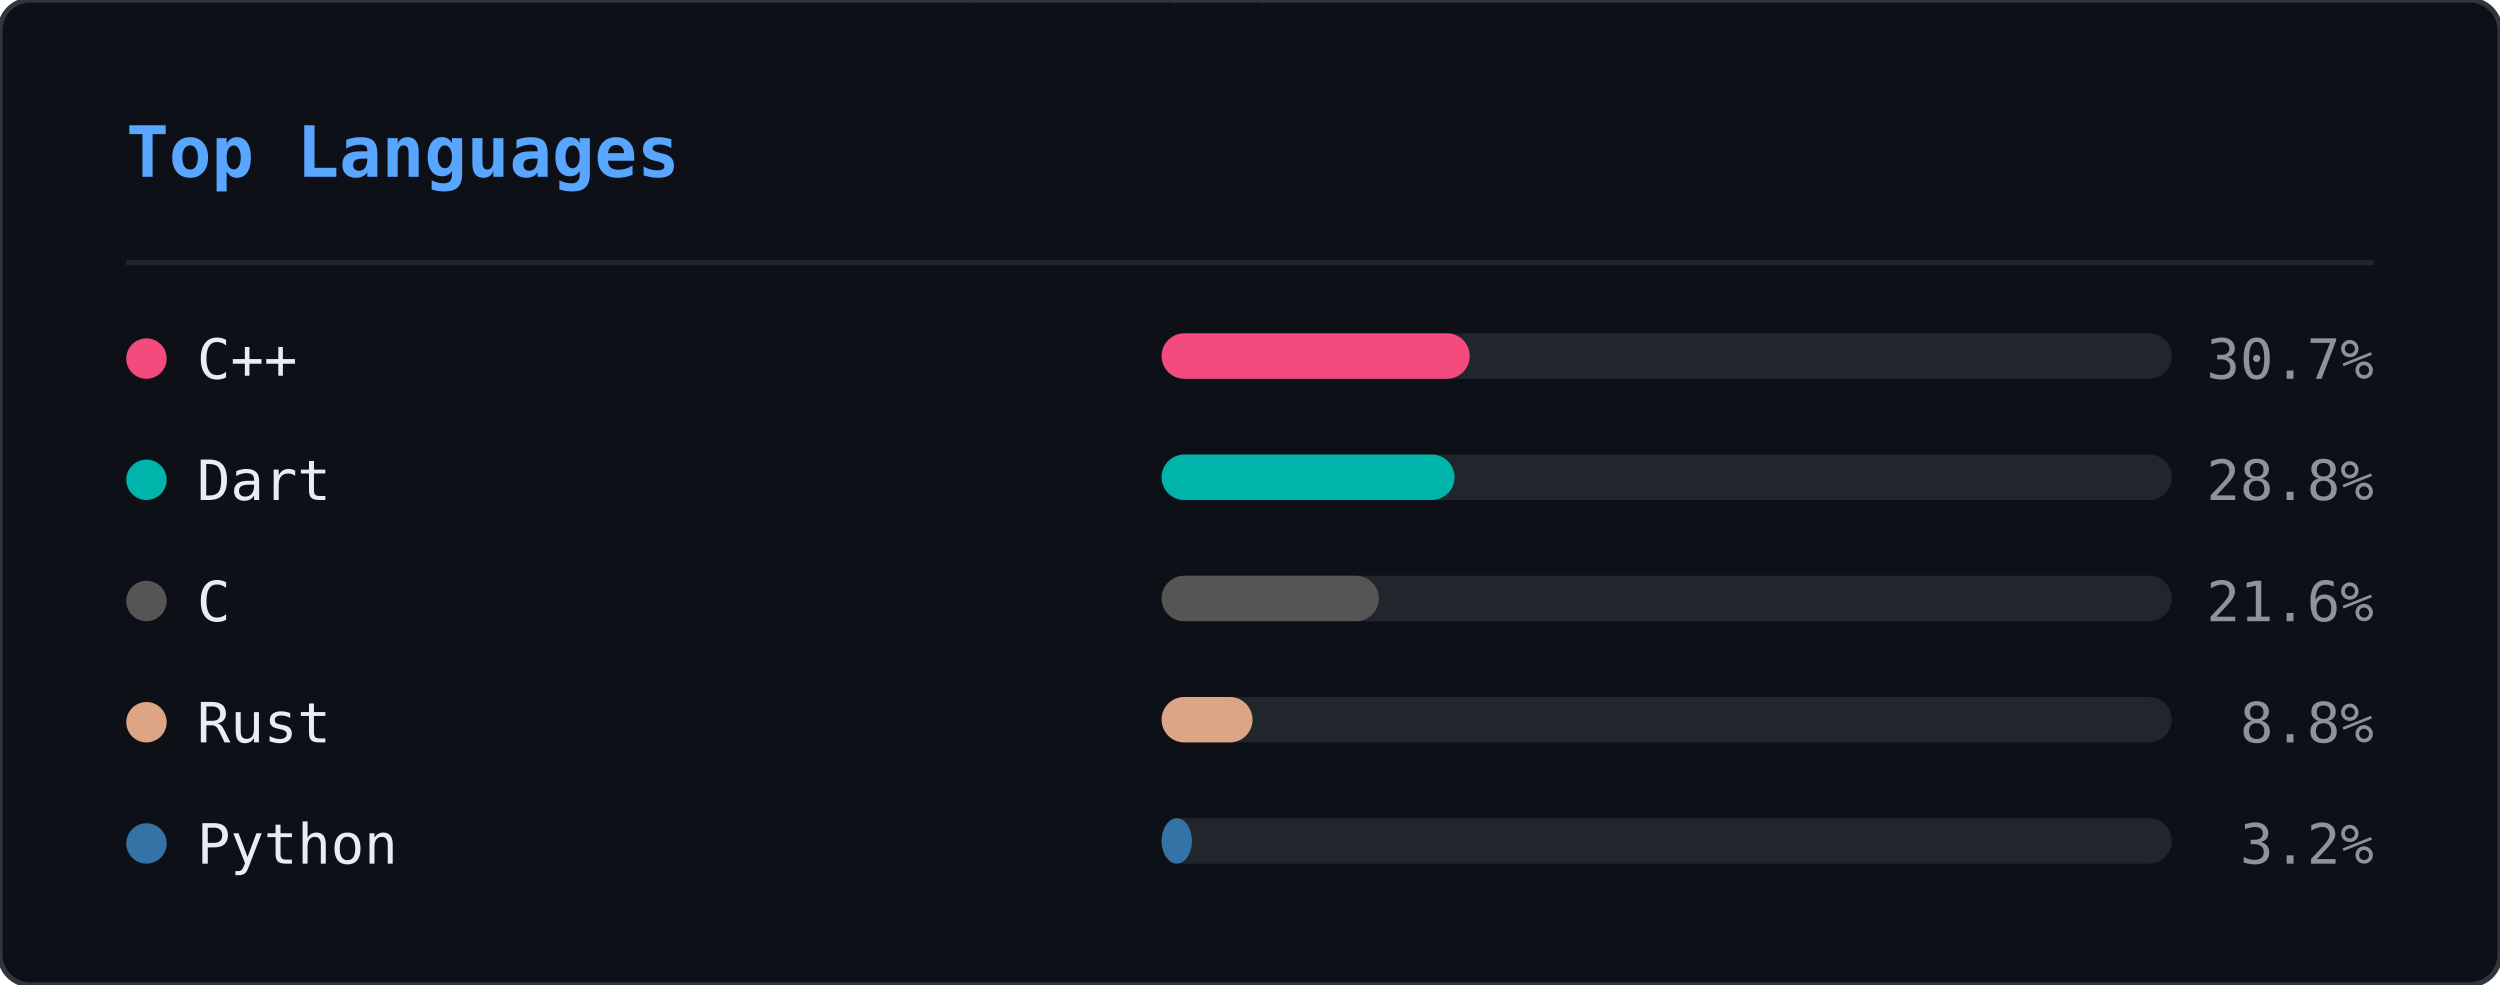
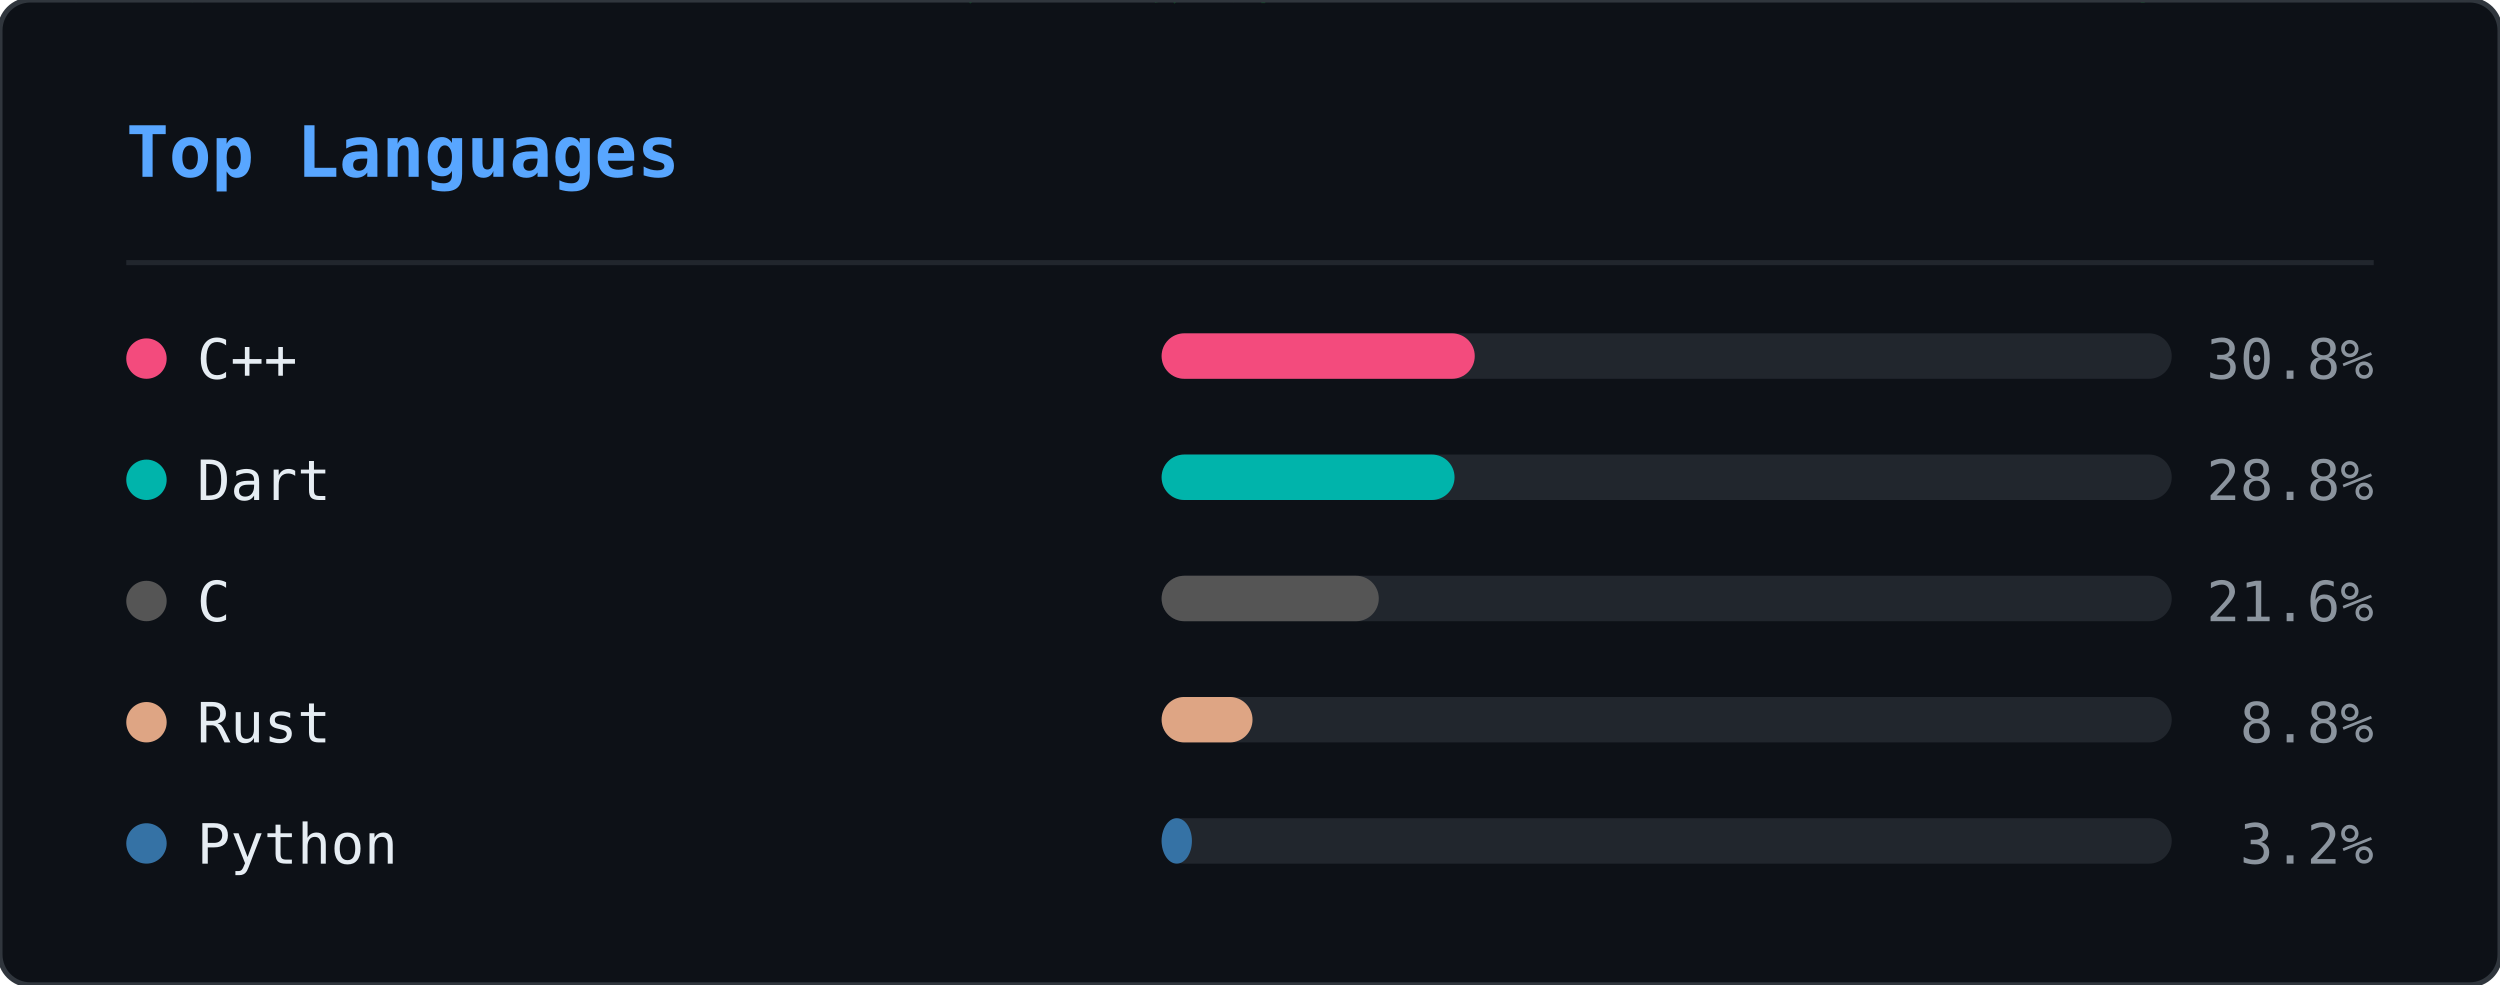
<svg xmlns="http://www.w3.org/2000/svg" width="495" height="195" viewBox="0 0 495 195">
  <defs>
    <clipPath id="ln-clip">
      <rect width="495" height="195" rx="6" />
    </clipPath>
  </defs>
  <rect width="495" height="195" rx="6" fill="#0d1117" />
  <g clip-path="url(#ln-clip)">
    <g opacity="0.22">
      <style>@keyframes ln0{from{transform:translateY(-88px)}to{transform:translateY(209px)}}@keyframes ln1{from{transform:translateY(-60px)}to{transform:translateY(209px)}}@keyframes ln2{from{transform:translateY(-88px)}to{transform:translateY(209px)}}@keyframes ln3{from{transform:translateY(-46px)}to{transform:translateY(209px)}}@keyframes ln4{from{transform:translateY(-46px)}to{transform:translateY(209px)}}@keyframes ln5{from{transform:translateY(-88px)}to{transform:translateY(209px)}}@keyframes ln6{from{transform:translateY(-60px)}to{transform:translateY(209px)}}@keyframes ln7{from{transform:translateY(-88px)}to{transform:translateY(209px)}}@keyframes ln8{from{transform:translateY(-60px)}to{transform:translateY(209px)}}@keyframes ln9{from{transform:translateY(-88px)}to{transform:translateY(209px)}}@keyframes ln10{from{transform:translateY(-60px)}to{transform:translateY(209px)}}@keyframes ln11{from{transform:translateY(-74px)}to{transform:translateY(209px)}}@keyframes ln12{from{transform:translateY(-46px)}to{transform:translateY(209px)}}@keyframes ln13{from{transform:translateY(-60px)}to{transform:translateY(209px)}}@keyframes ln14{from{transform:translateY(-46px)}to{transform:translateY(209px)}}@keyframes ln15{from{transform:translateY(-60px)}to{transform:translateY(209px)}}@keyframes ln16{from{transform:translateY(-46px)}to{transform:translateY(209px)}}@keyframes ln17{from{transform:translateY(-74px)}to{transform:translateY(209px)}}@keyframes ln18{from{transform:translateY(-88px)}to{transform:translateY(209px)}}@keyframes ln19{from{transform:translateY(-74px)}to{transform:translateY(209px)}}@keyframes ln20{from{transform:translateY(-74px)}to{transform:translateY(209px)}}@keyframes ln21{from{transform:translateY(-88px)}to{transform:translateY(209px)}}@keyframes ln22{from{transform:translateY(-60px)}to{transform:translateY(209px)}}@keyframes ln23{from{transform:translateY(-74px)}to{transform:translateY(209px)}}@keyframes ln24{from{transform:translateY(-46px)}to{transform:translateY(209px)}}@keyframes ln25{from{transform:translateY(-88px)}to{transform:translateY(209px)}}@keyframes ln26{from{transform:translateY(-46px)}to{transform:translateY(209px)}}@keyframes ln27{from{transform:translateY(-88px)}to{transform:translateY(209px)}}@keyframes ln28{from{transform:translateY(-46px)}to{transform:translateY(209px)}}@keyframes ln29{from{transform:translateY(-46px)}to{transform:translateY(209px)}}@keyframes ln30{from{transform:translateY(-88px)}to{transform:translateY(209px)}}@keyframes ln31{from{transform:translateY(-88px)}to{transform:translateY(209px)}}@keyframes ln32{from{transform:translateY(-46px)}to{transform:translateY(209px)}}@keyframes ln33{from{transform:translateY(-74px)}to{transform:translateY(209px)}}@keyframes ln34{from{transform:translateY(-46px)}to{transform:translateY(209px)}}@keyframes ln35{from{transform:translateY(-88px)}to{transform:translateY(209px)}}@keyframes ln36{from{transform:translateY(-46px)}to{transform:translateY(209px)}}@keyframes ln37{from{transform:translateY(-88px)}to{transform:translateY(209px)}}</style>
      <g style="animation:ln0 1.92s linear infinite;animation-delay:-0.55s">
        <text x="298" y="0" font-family="monospace" font-size="12" fill="#00ff41">8</text>
        <text x="298" y="-14" font-family="monospace" font-size="12" fill="#00ff41" opacity="0.86">ｼ</text>
        <text x="298" y="-28" font-family="monospace" font-size="12" fill="#00ff41" opacity="0.71">ﾁ</text>
        <text x="298" y="-42" font-family="monospace" font-size="12" fill="#00ff41" opacity="0.57">ﾜ</text>
        <text x="298" y="-56" font-family="monospace" font-size="12" fill="#00ff41" opacity="0.43">ﾏ</text>
        <text x="298" y="-70" font-family="monospace" font-size="12" fill="#00ff41" opacity="0.29">ｭ</text>
        <text x="298" y="-84" font-family="monospace" font-size="12" fill="#00ff41" opacity="0.14">ﾎ</text>
      </g>
      <g style="animation:ln1 2.21s linear infinite;animation-delay:-0.20s">
        <text x="124" y="0" font-family="monospace" font-size="12" fill="#00ff41">ﾐ</text>
        <text x="124" y="-14" font-family="monospace" font-size="12" fill="#00ff41" opacity="0.80">1</text>
        <text x="124" y="-28" font-family="monospace" font-size="12" fill="#00ff41" opacity="0.60">ﾏ</text>
        <text x="124" y="-42" font-family="monospace" font-size="12" fill="#00ff41" opacity="0.40">0</text>
        <text x="124" y="-56" font-family="monospace" font-size="12" fill="#00ff41" opacity="0.20">ﾖ</text>
      </g>
      <g style="animation:ln2 1.71s linear infinite;animation-delay:-0.07s">
        <text x="416" y="0" font-family="monospace" font-size="12" fill="#00ff41">ｽ</text>
        <text x="416" y="-14" font-family="monospace" font-size="12" fill="#00ff41" opacity="0.86">ﾎ</text>
        <text x="416" y="-28" font-family="monospace" font-size="12" fill="#00ff41" opacity="0.71">ﾒ</text>
        <text x="416" y="-42" font-family="monospace" font-size="12" fill="#00ff41" opacity="0.57">ｭ</text>
        <text x="416" y="-56" font-family="monospace" font-size="12" fill="#00ff41" opacity="0.43">ｿ</text>
        <text x="416" y="-70" font-family="monospace" font-size="12" fill="#00ff41" opacity="0.29">ﾋ</text>
        <text x="416" y="-84" font-family="monospace" font-size="12" fill="#00ff41" opacity="0.14">6</text>
      </g>
      <g style="animation:ln3 1.63s linear infinite;animation-delay:-1.08s">
        <text x="381" y="0" font-family="monospace" font-size="12" fill="#00ff41">6</text>
        <text x="381" y="-14" font-family="monospace" font-size="12" fill="#00ff41" opacity="0.75">ﾊ</text>
        <text x="381" y="-28" font-family="monospace" font-size="12" fill="#00ff41" opacity="0.50">ｿ</text>
        <text x="381" y="-42" font-family="monospace" font-size="12" fill="#00ff41" opacity="0.25">ﾙ</text>
      </g>
      <g style="animation:ln4 2.63s linear infinite;animation-delay:-2.44s">
        <text x="420" y="0" font-family="monospace" font-size="12" fill="#00ff41">ｮ</text>
        <text x="420" y="-14" font-family="monospace" font-size="12" fill="#00ff41" opacity="0.75">ｺ</text>
        <text x="420" y="-28" font-family="monospace" font-size="12" fill="#00ff41" opacity="0.50">1</text>
        <text x="420" y="-42" font-family="monospace" font-size="12" fill="#00ff41" opacity="0.25">ﾂ</text>
      </g>
      <g style="animation:ln5 3.00s linear infinite;animation-delay:-0.44s">
        <text x="486" y="0" font-family="monospace" font-size="12" fill="#00ff41">ｹ</text>
        <text x="486" y="-14" font-family="monospace" font-size="12" fill="#00ff41" opacity="0.86">ｺ</text>
        <text x="486" y="-28" font-family="monospace" font-size="12" fill="#00ff41" opacity="0.71">1</text>
        <text x="486" y="-42" font-family="monospace" font-size="12" fill="#00ff41" opacity="0.57">ﾗ</text>
        <text x="486" y="-56" font-family="monospace" font-size="12" fill="#00ff41" opacity="0.43">ｳ</text>
        <text x="486" y="-70" font-family="monospace" font-size="12" fill="#00ff41" opacity="0.29">ｨ</text>
        <text x="486" y="-84" font-family="monospace" font-size="12" fill="#00ff41" opacity="0.14">ｼ</text>
      </g>
      <g style="animation:ln6 2.16s linear infinite;animation-delay:-0.41s">
        <text x="67" y="0" font-family="monospace" font-size="12" fill="#00ff41">ﾚ</text>
        <text x="67" y="-14" font-family="monospace" font-size="12" fill="#00ff41" opacity="0.80">ｧ</text>
        <text x="67" y="-28" font-family="monospace" font-size="12" fill="#00ff41" opacity="0.60">ｴ</text>
        <text x="67" y="-42" font-family="monospace" font-size="12" fill="#00ff41" opacity="0.40">ﾓ</text>
        <text x="67" y="-56" font-family="monospace" font-size="12" fill="#00ff41" opacity="0.20">ﾆ</text>
      </g>
      <g style="animation:ln7 1.87s linear infinite;animation-delay:-1.37s">
        <text x="255" y="0" font-family="monospace" font-size="12" fill="#00ff41">ﾚ</text>
        <text x="255" y="-14" font-family="monospace" font-size="12" fill="#00ff41" opacity="0.86">ｩ</text>
        <text x="255" y="-28" font-family="monospace" font-size="12" fill="#00ff41" opacity="0.71">ｾ</text>
        <text x="255" y="-42" font-family="monospace" font-size="12" fill="#00ff41" opacity="0.57">ｲ</text>
        <text x="255" y="-56" font-family="monospace" font-size="12" fill="#00ff41" opacity="0.43">ﾖ</text>
        <text x="255" y="-70" font-family="monospace" font-size="12" fill="#00ff41" opacity="0.29">ﾊ</text>
        <text x="255" y="-84" font-family="monospace" font-size="12" fill="#00ff41" opacity="0.14">ｬ</text>
      </g>
      <g style="animation:ln8 2.84s linear infinite;animation-delay:-1.91s">
        <text x="47" y="0" font-family="monospace" font-size="12" fill="#00ff41">6</text>
        <text x="47" y="-14" font-family="monospace" font-size="12" fill="#00ff41" opacity="0.80">ｮ</text>
        <text x="47" y="-28" font-family="monospace" font-size="12" fill="#00ff41" opacity="0.60">ｦ</text>
        <text x="47" y="-42" font-family="monospace" font-size="12" fill="#00ff41" opacity="0.40">1</text>
        <text x="47" y="-56" font-family="monospace" font-size="12" fill="#00ff41" opacity="0.20">3</text>
      </g>
      <g style="animation:ln9 3.08s linear infinite;animation-delay:-0.39s">
        <text x="231" y="0" font-family="monospace" font-size="12" fill="#00ff41">ﾀ</text>
        <text x="231" y="-14" font-family="monospace" font-size="12" fill="#00ff41" opacity="0.86">ﾍ</text>
        <text x="231" y="-28" font-family="monospace" font-size="12" fill="#00ff41" opacity="0.71">ｼ</text>
        <text x="231" y="-42" font-family="monospace" font-size="12" fill="#00ff41" opacity="0.57">ｵ</text>
        <text x="231" y="-56" font-family="monospace" font-size="12" fill="#00ff41" opacity="0.43">ｲ</text>
        <text x="231" y="-70" font-family="monospace" font-size="12" fill="#00ff41" opacity="0.29">ﾇ</text>
        <text x="231" y="-84" font-family="monospace" font-size="12" fill="#00ff41" opacity="0.14">ｪ</text>
      </g>
      <g style="animation:ln10 1.63s linear infinite;animation-delay:-0.17s">
        <text x="247" y="0" font-family="monospace" font-size="12" fill="#00ff41">ｨ</text>
        <text x="247" y="-14" font-family="monospace" font-size="12" fill="#00ff41" opacity="0.80">ｹ</text>
        <text x="247" y="-28" font-family="monospace" font-size="12" fill="#00ff41" opacity="0.60">ｴ</text>
        <text x="247" y="-42" font-family="monospace" font-size="12" fill="#00ff41" opacity="0.40">ﾇ</text>
        <text x="247" y="-56" font-family="monospace" font-size="12" fill="#00ff41" opacity="0.20">ﾜ</text>
      </g>
      <g style="animation:ln11 1.73s linear infinite;animation-delay:-0.09s">
        <text x="93" y="0" font-family="monospace" font-size="12" fill="#00ff41">ｴ</text>
        <text x="93" y="-14" font-family="monospace" font-size="12" fill="#00ff41" opacity="0.83">ｽ</text>
        <text x="93" y="-28" font-family="monospace" font-size="12" fill="#00ff41" opacity="0.67">1</text>
        <text x="93" y="-42" font-family="monospace" font-size="12" fill="#00ff41" opacity="0.50">ｴ</text>
        <text x="93" y="-56" font-family="monospace" font-size="12" fill="#00ff41" opacity="0.33">ｿ</text>
        <text x="93" y="-70" font-family="monospace" font-size="12" fill="#00ff41" opacity="0.17">ﾐ</text>
      </g>
      <g style="animation:ln12 1.75s linear infinite;animation-delay:-1.15s">
        <text x="316" y="0" font-family="monospace" font-size="12" fill="#00ff41">ﾒ</text>
        <text x="316" y="-14" font-family="monospace" font-size="12" fill="#00ff41" opacity="0.75">ﾒ</text>
        <text x="316" y="-28" font-family="monospace" font-size="12" fill="#00ff41" opacity="0.50">ｽ</text>
        <text x="316" y="-42" font-family="monospace" font-size="12" fill="#00ff41" opacity="0.25">ﾖ</text>
      </g>
      <g style="animation:ln13 2.67s linear infinite;animation-delay:-1.76s">
        <text x="242" y="0" font-family="monospace" font-size="12" fill="#00ff41">ｳ</text>
        <text x="242" y="-14" font-family="monospace" font-size="12" fill="#00ff41" opacity="0.80">ﾋ</text>
        <text x="242" y="-28" font-family="monospace" font-size="12" fill="#00ff41" opacity="0.60">ﾃ</text>
        <text x="242" y="-42" font-family="monospace" font-size="12" fill="#00ff41" opacity="0.40">ﾏ</text>
        <text x="242" y="-56" font-family="monospace" font-size="12" fill="#00ff41" opacity="0.20">8</text>
      </g>
      <g style="animation:ln14 1.82s linear infinite;animation-delay:-0.57s">
        <text x="141" y="0" font-family="monospace" font-size="12" fill="#00ff41">ｿ</text>
        <text x="141" y="-14" font-family="monospace" font-size="12" fill="#00ff41" opacity="0.75">ｾ</text>
        <text x="141" y="-28" font-family="monospace" font-size="12" fill="#00ff41" opacity="0.50">ｶ</text>
        <text x="141" y="-42" font-family="monospace" font-size="12" fill="#00ff41" opacity="0.25">ｾ</text>
      </g>
      <g style="animation:ln15 1.77s linear infinite;animation-delay:-0.92s">
        <text x="146" y="0" font-family="monospace" font-size="12" fill="#00ff41">6</text>
        <text x="146" y="-14" font-family="monospace" font-size="12" fill="#00ff41" opacity="0.80">ﾕ</text>
        <text x="146" y="-28" font-family="monospace" font-size="12" fill="#00ff41" opacity="0.60">ﾕ</text>
        <text x="146" y="-42" font-family="monospace" font-size="12" fill="#00ff41" opacity="0.40">ｳ</text>
        <text x="146" y="-56" font-family="monospace" font-size="12" fill="#00ff41" opacity="0.20">8</text>
      </g>
      <g style="animation:ln16 3.13s linear infinite;animation-delay:-1.71s">
        <text x="108" y="0" font-family="monospace" font-size="12" fill="#00ff41">ﾅ</text>
        <text x="108" y="-14" font-family="monospace" font-size="12" fill="#00ff41" opacity="0.75">ﾖ</text>
        <text x="108" y="-28" font-family="monospace" font-size="12" fill="#00ff41" opacity="0.50">ﾊ</text>
        <text x="108" y="-42" font-family="monospace" font-size="12" fill="#00ff41" opacity="0.25">ｷ</text>
      </g>
      <g style="animation:ln17 2.68s linear infinite;animation-delay:-0.16s">
        <text x="327" y="0" font-family="monospace" font-size="12" fill="#00ff41">6</text>
        <text x="327" y="-14" font-family="monospace" font-size="12" fill="#00ff41" opacity="0.83">ﾕ</text>
        <text x="327" y="-28" font-family="monospace" font-size="12" fill="#00ff41" opacity="0.67">6</text>
        <text x="327" y="-42" font-family="monospace" font-size="12" fill="#00ff41" opacity="0.50">1</text>
        <text x="327" y="-56" font-family="monospace" font-size="12" fill="#00ff41" opacity="0.33">9</text>
        <text x="327" y="-70" font-family="monospace" font-size="12" fill="#00ff41" opacity="0.17">ｩ</text>
      </g>
      <g style="animation:ln18 3.20s linear infinite;animation-delay:-2.67s">
        <text x="32" y="0" font-family="monospace" font-size="12" fill="#00ff41">9</text>
        <text x="32" y="-14" font-family="monospace" font-size="12" fill="#00ff41" opacity="0.86">3</text>
        <text x="32" y="-28" font-family="monospace" font-size="12" fill="#00ff41" opacity="0.71">ｦ</text>
        <text x="32" y="-42" font-family="monospace" font-size="12" fill="#00ff41" opacity="0.57">ｶ</text>
        <text x="32" y="-56" font-family="monospace" font-size="12" fill="#00ff41" opacity="0.43">ﾛ</text>
        <text x="32" y="-70" font-family="monospace" font-size="12" fill="#00ff41" opacity="0.29">1</text>
        <text x="32" y="-84" font-family="monospace" font-size="12" fill="#00ff41" opacity="0.14">7</text>
      </g>
      <g style="animation:ln19 2.25s linear infinite;animation-delay:-1.73s">
        <text x="478" y="0" font-family="monospace" font-size="12" fill="#00ff41">ｭ</text>
        <text x="478" y="-14" font-family="monospace" font-size="12" fill="#00ff41" opacity="0.83">4</text>
        <text x="478" y="-28" font-family="monospace" font-size="12" fill="#00ff41" opacity="0.67">ﾍ</text>
        <text x="478" y="-42" font-family="monospace" font-size="12" fill="#00ff41" opacity="0.50">4</text>
        <text x="478" y="-56" font-family="monospace" font-size="12" fill="#00ff41" opacity="0.33">7</text>
        <text x="478" y="-70" font-family="monospace" font-size="12" fill="#00ff41" opacity="0.17">ｩ</text>
      </g>
      <g style="animation:ln20 2.48s linear infinite;animation-delay:-1.57s">
        <text x="211" y="0" font-family="monospace" font-size="12" fill="#00ff41">ﾂ</text>
        <text x="211" y="-14" font-family="monospace" font-size="12" fill="#00ff41" opacity="0.83">ﾋ</text>
        <text x="211" y="-28" font-family="monospace" font-size="12" fill="#00ff41" opacity="0.67">ｪ</text>
        <text x="211" y="-42" font-family="monospace" font-size="12" fill="#00ff41" opacity="0.50">ｮ</text>
        <text x="211" y="-56" font-family="monospace" font-size="12" fill="#00ff41" opacity="0.33">ﾓ</text>
        <text x="211" y="-70" font-family="monospace" font-size="12" fill="#00ff41" opacity="0.17">3</text>
      </g>
      <g style="animation:ln21 2.16s linear infinite;animation-delay:-1.63s">
        <text x="213" y="0" font-family="monospace" font-size="12" fill="#00ff41">ｾ</text>
        <text x="213" y="-14" font-family="monospace" font-size="12" fill="#00ff41" opacity="0.86">ﾕ</text>
        <text x="213" y="-28" font-family="monospace" font-size="12" fill="#00ff41" opacity="0.71">ｩ</text>
        <text x="213" y="-42" font-family="monospace" font-size="12" fill="#00ff41" opacity="0.57">3</text>
        <text x="213" y="-56" font-family="monospace" font-size="12" fill="#00ff41" opacity="0.43">ｽ</text>
        <text x="213" y="-70" font-family="monospace" font-size="12" fill="#00ff41" opacity="0.29">ﾄ</text>
        <text x="213" y="-84" font-family="monospace" font-size="12" fill="#00ff41" opacity="0.14">ﾔ</text>
      </g>
      <g style="animation:ln22 3.05s linear infinite;animation-delay:-2.67s">
        <text x="35" y="0" font-family="monospace" font-size="12" fill="#00ff41">ｷ</text>
        <text x="35" y="-14" font-family="monospace" font-size="12" fill="#00ff41" opacity="0.80">ﾆ</text>
        <text x="35" y="-28" font-family="monospace" font-size="12" fill="#00ff41" opacity="0.60">ｷ</text>
        <text x="35" y="-42" font-family="monospace" font-size="12" fill="#00ff41" opacity="0.40">ｮ</text>
        <text x="35" y="-56" font-family="monospace" font-size="12" fill="#00ff41" opacity="0.20">ﾚ</text>
      </g>
      <g style="animation:ln23 2.84s linear infinite;animation-delay:-2.45s">
        <text x="279" y="0" font-family="monospace" font-size="12" fill="#00ff41">ﾉ</text>
        <text x="279" y="-14" font-family="monospace" font-size="12" fill="#00ff41" opacity="0.83">9</text>
        <text x="279" y="-28" font-family="monospace" font-size="12" fill="#00ff41" opacity="0.67">ｻ</text>
        <text x="279" y="-42" font-family="monospace" font-size="12" fill="#00ff41" opacity="0.50">0</text>
        <text x="279" y="-56" font-family="monospace" font-size="12" fill="#00ff41" opacity="0.33">ｺ</text>
        <text x="279" y="-70" font-family="monospace" font-size="12" fill="#00ff41" opacity="0.17">ｻ</text>
      </g>
      <g style="animation:ln24 3.12s linear infinite;animation-delay:-2.03s">
        <text x="12" y="0" font-family="monospace" font-size="12" fill="#00ff41">ｷ</text>
        <text x="12" y="-14" font-family="monospace" font-size="12" fill="#00ff41" opacity="0.75">1</text>
        <text x="12" y="-28" font-family="monospace" font-size="12" fill="#00ff41" opacity="0.50">ﾘ</text>
        <text x="12" y="-42" font-family="monospace" font-size="12" fill="#00ff41" opacity="0.25">ﾛ</text>
      </g>
      <g style="animation:ln25 1.90s linear infinite;animation-delay:-1.89s">
        <text x="397" y="0" font-family="monospace" font-size="12" fill="#00ff41">ｹ</text>
        <text x="397" y="-14" font-family="monospace" font-size="12" fill="#00ff41" opacity="0.86">ﾏ</text>
        <text x="397" y="-28" font-family="monospace" font-size="12" fill="#00ff41" opacity="0.71">ﾊ</text>
        <text x="397" y="-42" font-family="monospace" font-size="12" fill="#00ff41" opacity="0.57">ﾇ</text>
        <text x="397" y="-56" font-family="monospace" font-size="12" fill="#00ff41" opacity="0.43">ｵ</text>
        <text x="397" y="-70" font-family="monospace" font-size="12" fill="#00ff41" opacity="0.29">ﾘ</text>
        <text x="397" y="-84" font-family="monospace" font-size="12" fill="#00ff41" opacity="0.14">ｸ</text>
      </g>
      <g style="animation:ln26 3.18s linear infinite;animation-delay:-2.34s">
        <text x="391" y="0" font-family="monospace" font-size="12" fill="#00ff41">ｳ</text>
        <text x="391" y="-14" font-family="monospace" font-size="12" fill="#00ff41" opacity="0.75">ﾚ</text>
        <text x="391" y="-28" font-family="monospace" font-size="12" fill="#00ff41" opacity="0.50">ﾍ</text>
        <text x="391" y="-42" font-family="monospace" font-size="12" fill="#00ff41" opacity="0.25">ｸ</text>
      </g>
      <g style="animation:ln27 1.74s linear infinite;animation-delay:-1.68s">
        <text x="84" y="0" font-family="monospace" font-size="12" fill="#00ff41">7</text>
        <text x="84" y="-14" font-family="monospace" font-size="12" fill="#00ff41" opacity="0.86">ｪ</text>
        <text x="84" y="-28" font-family="monospace" font-size="12" fill="#00ff41" opacity="0.71">ｯ</text>
        <text x="84" y="-42" font-family="monospace" font-size="12" fill="#00ff41" opacity="0.57">3</text>
        <text x="84" y="-56" font-family="monospace" font-size="12" fill="#00ff41" opacity="0.43">0</text>
        <text x="84" y="-70" font-family="monospace" font-size="12" fill="#00ff41" opacity="0.29">ﾂ</text>
        <text x="84" y="-84" font-family="monospace" font-size="12" fill="#00ff41" opacity="0.14">ﾙ</text>
      </g>
      <g style="animation:ln28 2.78s linear infinite;animation-delay:-1.12s">
        <text x="190" y="0" font-family="monospace" font-size="12" fill="#00ff41">ｯ</text>
        <text x="190" y="-14" font-family="monospace" font-size="12" fill="#00ff41" opacity="0.75">ﾍ</text>
        <text x="190" y="-28" font-family="monospace" font-size="12" fill="#00ff41" opacity="0.50">ｨ</text>
        <text x="190" y="-42" font-family="monospace" font-size="12" fill="#00ff41" opacity="0.25">ﾉ</text>
      </g>
      <g style="animation:ln29 3.01s linear infinite;animation-delay:-2.77s">
        <text x="117" y="0" font-family="monospace" font-size="12" fill="#00ff41">ﾓ</text>
        <text x="117" y="-14" font-family="monospace" font-size="12" fill="#00ff41" opacity="0.75">ﾁ</text>
        <text x="117" y="-28" font-family="monospace" font-size="12" fill="#00ff41" opacity="0.50">ﾋ</text>
        <text x="117" y="-42" font-family="monospace" font-size="12" fill="#00ff41" opacity="0.25">ﾓ</text>
      </g>
      <g style="animation:ln30 2.29s linear infinite;animation-delay:-0.21s">
        <text x="248" y="0" font-family="monospace" font-size="12" fill="#00ff41">ﾃ</text>
        <text x="248" y="-14" font-family="monospace" font-size="12" fill="#00ff41" opacity="0.86">ｿ</text>
        <text x="248" y="-28" font-family="monospace" font-size="12" fill="#00ff41" opacity="0.71">3</text>
        <text x="248" y="-42" font-family="monospace" font-size="12" fill="#00ff41" opacity="0.57">ﾁ</text>
        <text x="248" y="-56" font-family="monospace" font-size="12" fill="#00ff41" opacity="0.43">ﾄ</text>
        <text x="248" y="-70" font-family="monospace" font-size="12" fill="#00ff41" opacity="0.29">ｱ</text>
        <text x="248" y="-84" font-family="monospace" font-size="12" fill="#00ff41" opacity="0.14">0</text>
      </g>
      <g style="animation:ln31 2.87s linear infinite;animation-delay:-0.12s">
        <text x="153" y="0" font-family="monospace" font-size="12" fill="#00ff41">1</text>
        <text x="153" y="-14" font-family="monospace" font-size="12" fill="#00ff41" opacity="0.86">ｧ</text>
        <text x="153" y="-28" font-family="monospace" font-size="12" fill="#00ff41" opacity="0.71">ﾋ</text>
        <text x="153" y="-42" font-family="monospace" font-size="12" fill="#00ff41" opacity="0.57">ｬ</text>
        <text x="153" y="-56" font-family="monospace" font-size="12" fill="#00ff41" opacity="0.43">ﾛ</text>
        <text x="153" y="-70" font-family="monospace" font-size="12" fill="#00ff41" opacity="0.29">ｹ</text>
        <text x="153" y="-84" font-family="monospace" font-size="12" fill="#00ff41" opacity="0.14">ﾗ</text>
      </g>
      <g style="animation:ln32 2.21s linear infinite;animation-delay:-2.03s">
        <text x="51" y="0" font-family="monospace" font-size="12" fill="#00ff41">8</text>
        <text x="51" y="-14" font-family="monospace" font-size="12" fill="#00ff41" opacity="0.75">ﾊ</text>
        <text x="51" y="-28" font-family="monospace" font-size="12" fill="#00ff41" opacity="0.50">8</text>
        <text x="51" y="-42" font-family="monospace" font-size="12" fill="#00ff41" opacity="0.25">ｨ</text>
      </g>
      <g style="animation:ln33 2.61s linear infinite;animation-delay:-1.81s">
        <text x="226" y="0" font-family="monospace" font-size="12" fill="#00ff41">ｬ</text>
        <text x="226" y="-14" font-family="monospace" font-size="12" fill="#00ff41" opacity="0.83">ﾉ</text>
        <text x="226" y="-28" font-family="monospace" font-size="12" fill="#00ff41" opacity="0.67">ｸ</text>
        <text x="226" y="-42" font-family="monospace" font-size="12" fill="#00ff41" opacity="0.50">ﾉ</text>
        <text x="226" y="-56" font-family="monospace" font-size="12" fill="#00ff41" opacity="0.33">ｳ</text>
        <text x="226" y="-70" font-family="monospace" font-size="12" fill="#00ff41" opacity="0.17">6</text>
      </g>
      <g style="animation:ln34 2.47s linear infinite;animation-delay:-0.67s">
        <text x="39" y="0" font-family="monospace" font-size="12" fill="#00ff41">ﾌ</text>
        <text x="39" y="-14" font-family="monospace" font-size="12" fill="#00ff41" opacity="0.75">8</text>
        <text x="39" y="-28" font-family="monospace" font-size="12" fill="#00ff41" opacity="0.50">ｫ</text>
        <text x="39" y="-42" font-family="monospace" font-size="12" fill="#00ff41" opacity="0.25">ｵ</text>
      </g>
      <g style="animation:ln35 2.77s linear infinite;animation-delay:-1.10s">
        <text x="250" y="0" font-family="monospace" font-size="12" fill="#00ff41">ｪ</text>
        <text x="250" y="-14" font-family="monospace" font-size="12" fill="#00ff41" opacity="0.86">ｩ</text>
        <text x="250" y="-28" font-family="monospace" font-size="12" fill="#00ff41" opacity="0.71">ﾒ</text>
        <text x="250" y="-42" font-family="monospace" font-size="12" fill="#00ff41" opacity="0.57">ﾛ</text>
        <text x="250" y="-56" font-family="monospace" font-size="12" fill="#00ff41" opacity="0.43">ﾇ</text>
        <text x="250" y="-70" font-family="monospace" font-size="12" fill="#00ff41" opacity="0.29">1</text>
        <text x="250" y="-84" font-family="monospace" font-size="12" fill="#00ff41" opacity="0.14">2</text>
      </g>
      <g style="animation:ln36 1.88s linear infinite;animation-delay:-1.54s">
        <text x="157" y="0" font-family="monospace" font-size="12" fill="#00ff41">ﾘ</text>
        <text x="157" y="-14" font-family="monospace" font-size="12" fill="#00ff41" opacity="0.75">1</text>
        <text x="157" y="-28" font-family="monospace" font-size="12" fill="#00ff41" opacity="0.50">ﾒ</text>
        <text x="157" y="-42" font-family="monospace" font-size="12" fill="#00ff41" opacity="0.25">ｲ</text>
      </g>
      <g style="animation:ln37 2.32s linear infinite;animation-delay:-2.25s">
        <text x="57" y="0" font-family="monospace" font-size="12" fill="#00ff41">0</text>
        <text x="57" y="-14" font-family="monospace" font-size="12" fill="#00ff41" opacity="0.86">ﾋ</text>
        <text x="57" y="-28" font-family="monospace" font-size="12" fill="#00ff41" opacity="0.71">ｿ</text>
        <text x="57" y="-42" font-family="monospace" font-size="12" fill="#00ff41" opacity="0.57">7</text>
        <text x="57" y="-56" font-family="monospace" font-size="12" fill="#00ff41" opacity="0.43">ﾏ</text>
        <text x="57" y="-70" font-family="monospace" font-size="12" fill="#00ff41" opacity="0.29">ﾇ</text>
        <text x="57" y="-84" font-family="monospace" font-size="12" fill="#00ff41" opacity="0.14">ｬ</text>
      </g>
    </g>
  </g>
  <rect width="495" height="195" rx="6" fill="none" stroke="#30363d" stroke-width="1" />
  <text x="25" y="35" font-family="monospace" font-size="14" font-weight="600" fill="#58a6ff">Top Languages</text>
  <line x1="25" y1="52" x2="470" y2="52" stroke="#21262d" stroke-width="1" />
  <circle cx="29" cy="71" r="4" fill="#f34b7d" />
  <text x="39" y="75" font-family="monospace" font-size="11" fill="#e6edf3">C++</text>
  <rect x="230" y="66" width="200" height="9" rx="4.5" fill="#21262d" />
-   <rect x="230" y="66" width="61" height="9" rx="4.5" fill="#f34b7d" />
-   <text x="470" y="75" text-anchor="end" font-family="monospace" font-size="11" fill="#8b949e">30.7%</text>
+   <rect x="230" y="66" width="62" height="9" rx="4.5" fill="#f34b7d" />
+   <text x="470" y="75" text-anchor="end" font-family="monospace" font-size="11" fill="#8b949e">30.8%</text>
  <circle cx="29" cy="95" r="4" fill="#00B4AB" />
  <text x="39" y="99" font-family="monospace" font-size="11" fill="#e6edf3">Dart</text>
  <rect x="230" y="90" width="200" height="9" rx="4.5" fill="#21262d" />
  <rect x="230" y="90" width="58" height="9" rx="4.5" fill="#00B4AB" />
  <text x="470" y="99" text-anchor="end" font-family="monospace" font-size="11" fill="#8b949e">28.8%</text>
  <circle cx="29" cy="119" r="4" fill="#555555" />
  <text x="39" y="123" font-family="monospace" font-size="11" fill="#e6edf3">C</text>
  <rect x="230" y="114" width="200" height="9" rx="4.5" fill="#21262d" />
  <rect x="230" y="114" width="43" height="9" rx="4.5" fill="#555555" />
  <text x="470" y="123" text-anchor="end" font-family="monospace" font-size="11" fill="#8b949e">21.6%</text>
  <circle cx="29" cy="143" r="4" fill="#dea584" />
  <text x="39" y="147" font-family="monospace" font-size="11" fill="#e6edf3">Rust</text>
  <rect x="230" y="138" width="200" height="9" rx="4.5" fill="#21262d" />
  <rect x="230" y="138" width="18" height="9" rx="4.5" fill="#dea584" />
  <text x="470" y="147" text-anchor="end" font-family="monospace" font-size="11" fill="#8b949e">8.8%</text>
  <circle cx="29" cy="167" r="4" fill="#3572A5" />
  <text x="39" y="171" font-family="monospace" font-size="11" fill="#e6edf3">Python</text>
  <rect x="230" y="162" width="200" height="9" rx="4.5" fill="#21262d" />
  <rect x="230" y="162" width="6" height="9" rx="4.5" fill="#3572A5" />
  <text x="470" y="171" text-anchor="end" font-family="monospace" font-size="11" fill="#8b949e">3.2%</text>
</svg>
